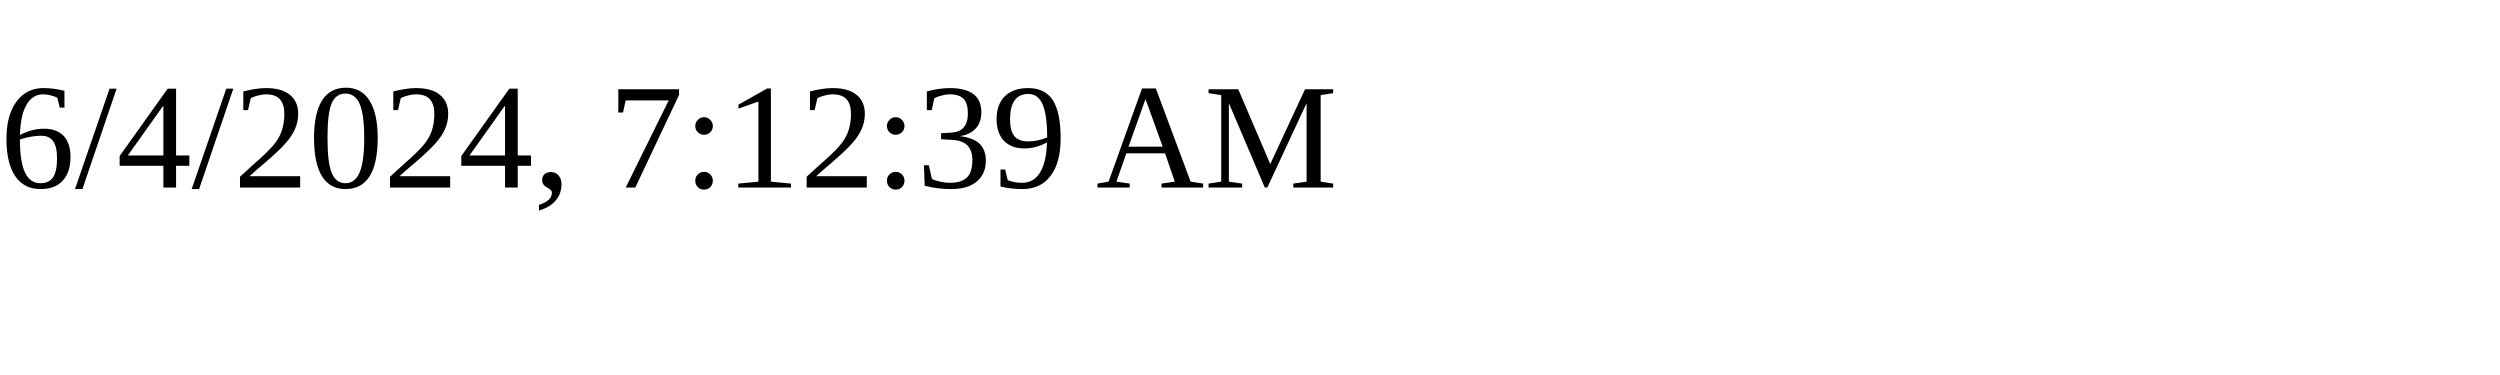
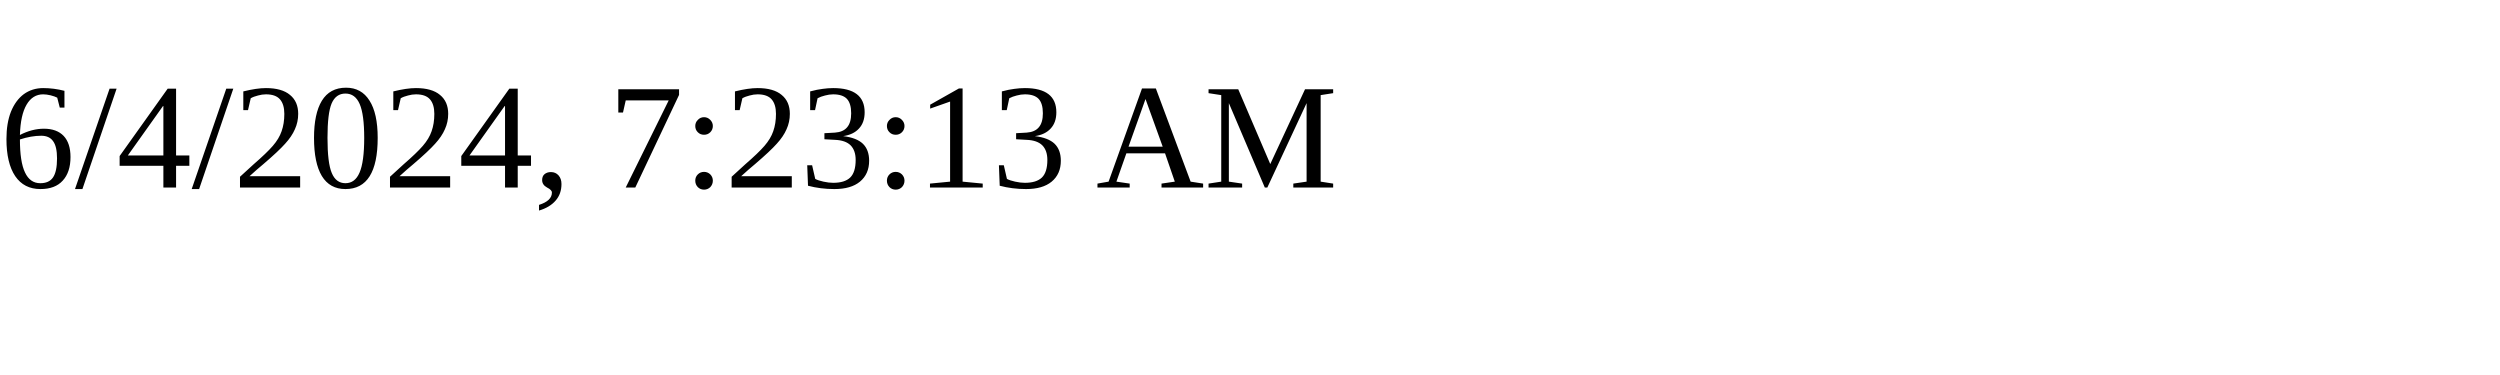
<svg xmlns="http://www.w3.org/2000/svg" height="30" width="200">
-   <text x="0" y="15">6/4/2024, 7:12:39 AM</text>
+   <text x="0" y="15">6/4/2024, 7:23:13 AM</text>
</svg>
